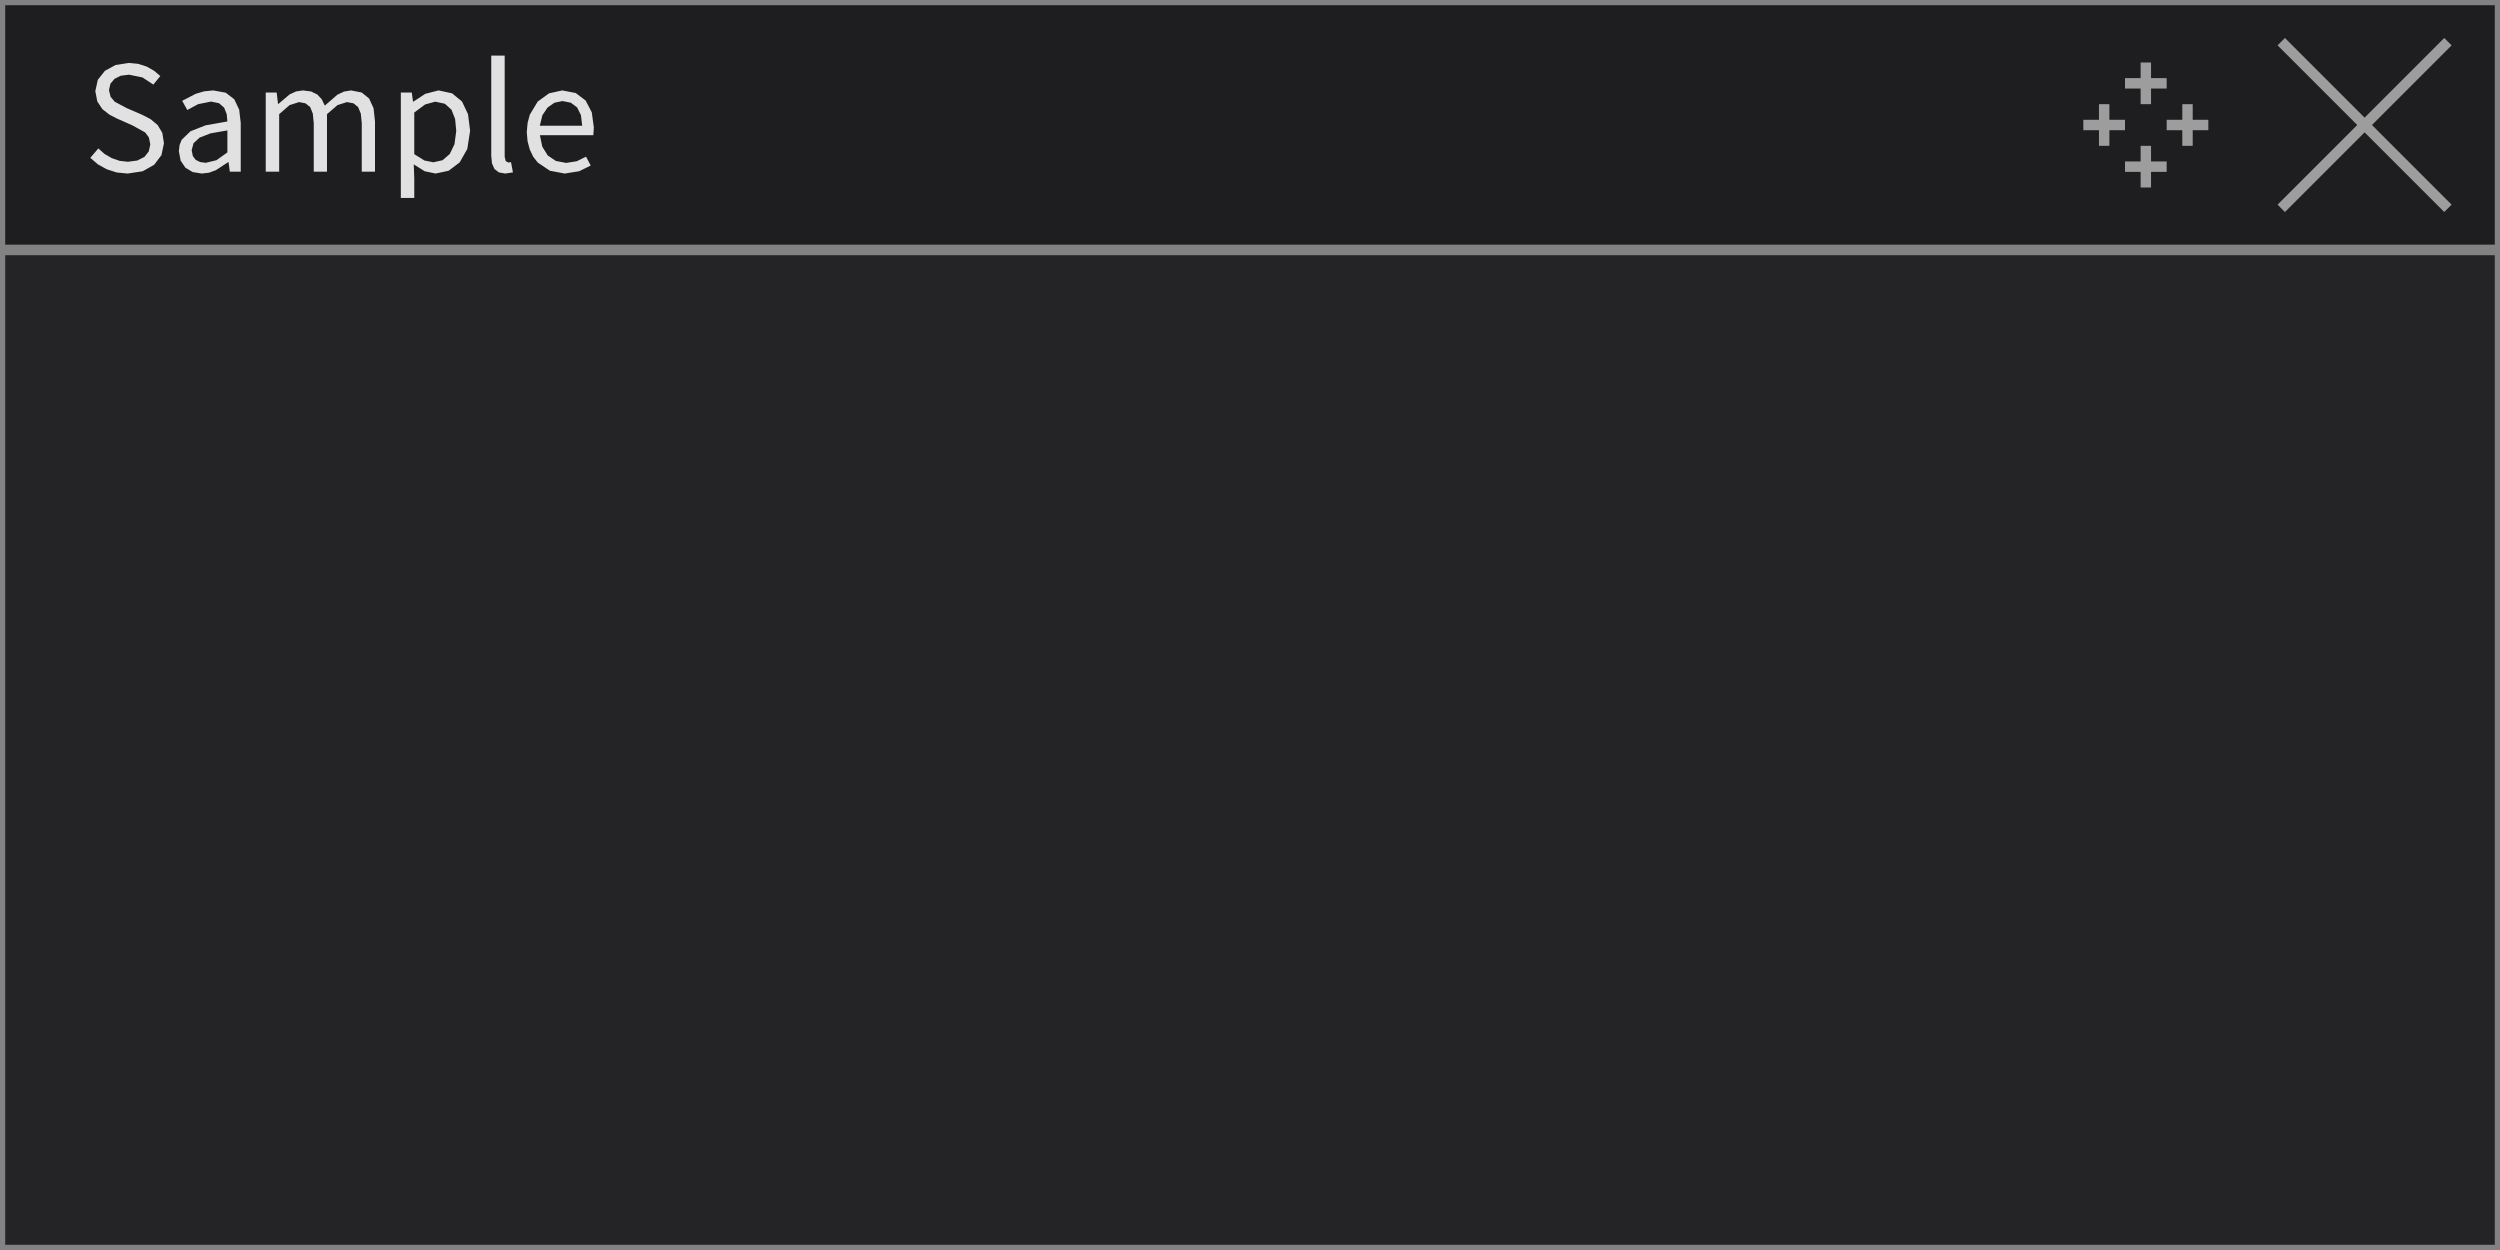
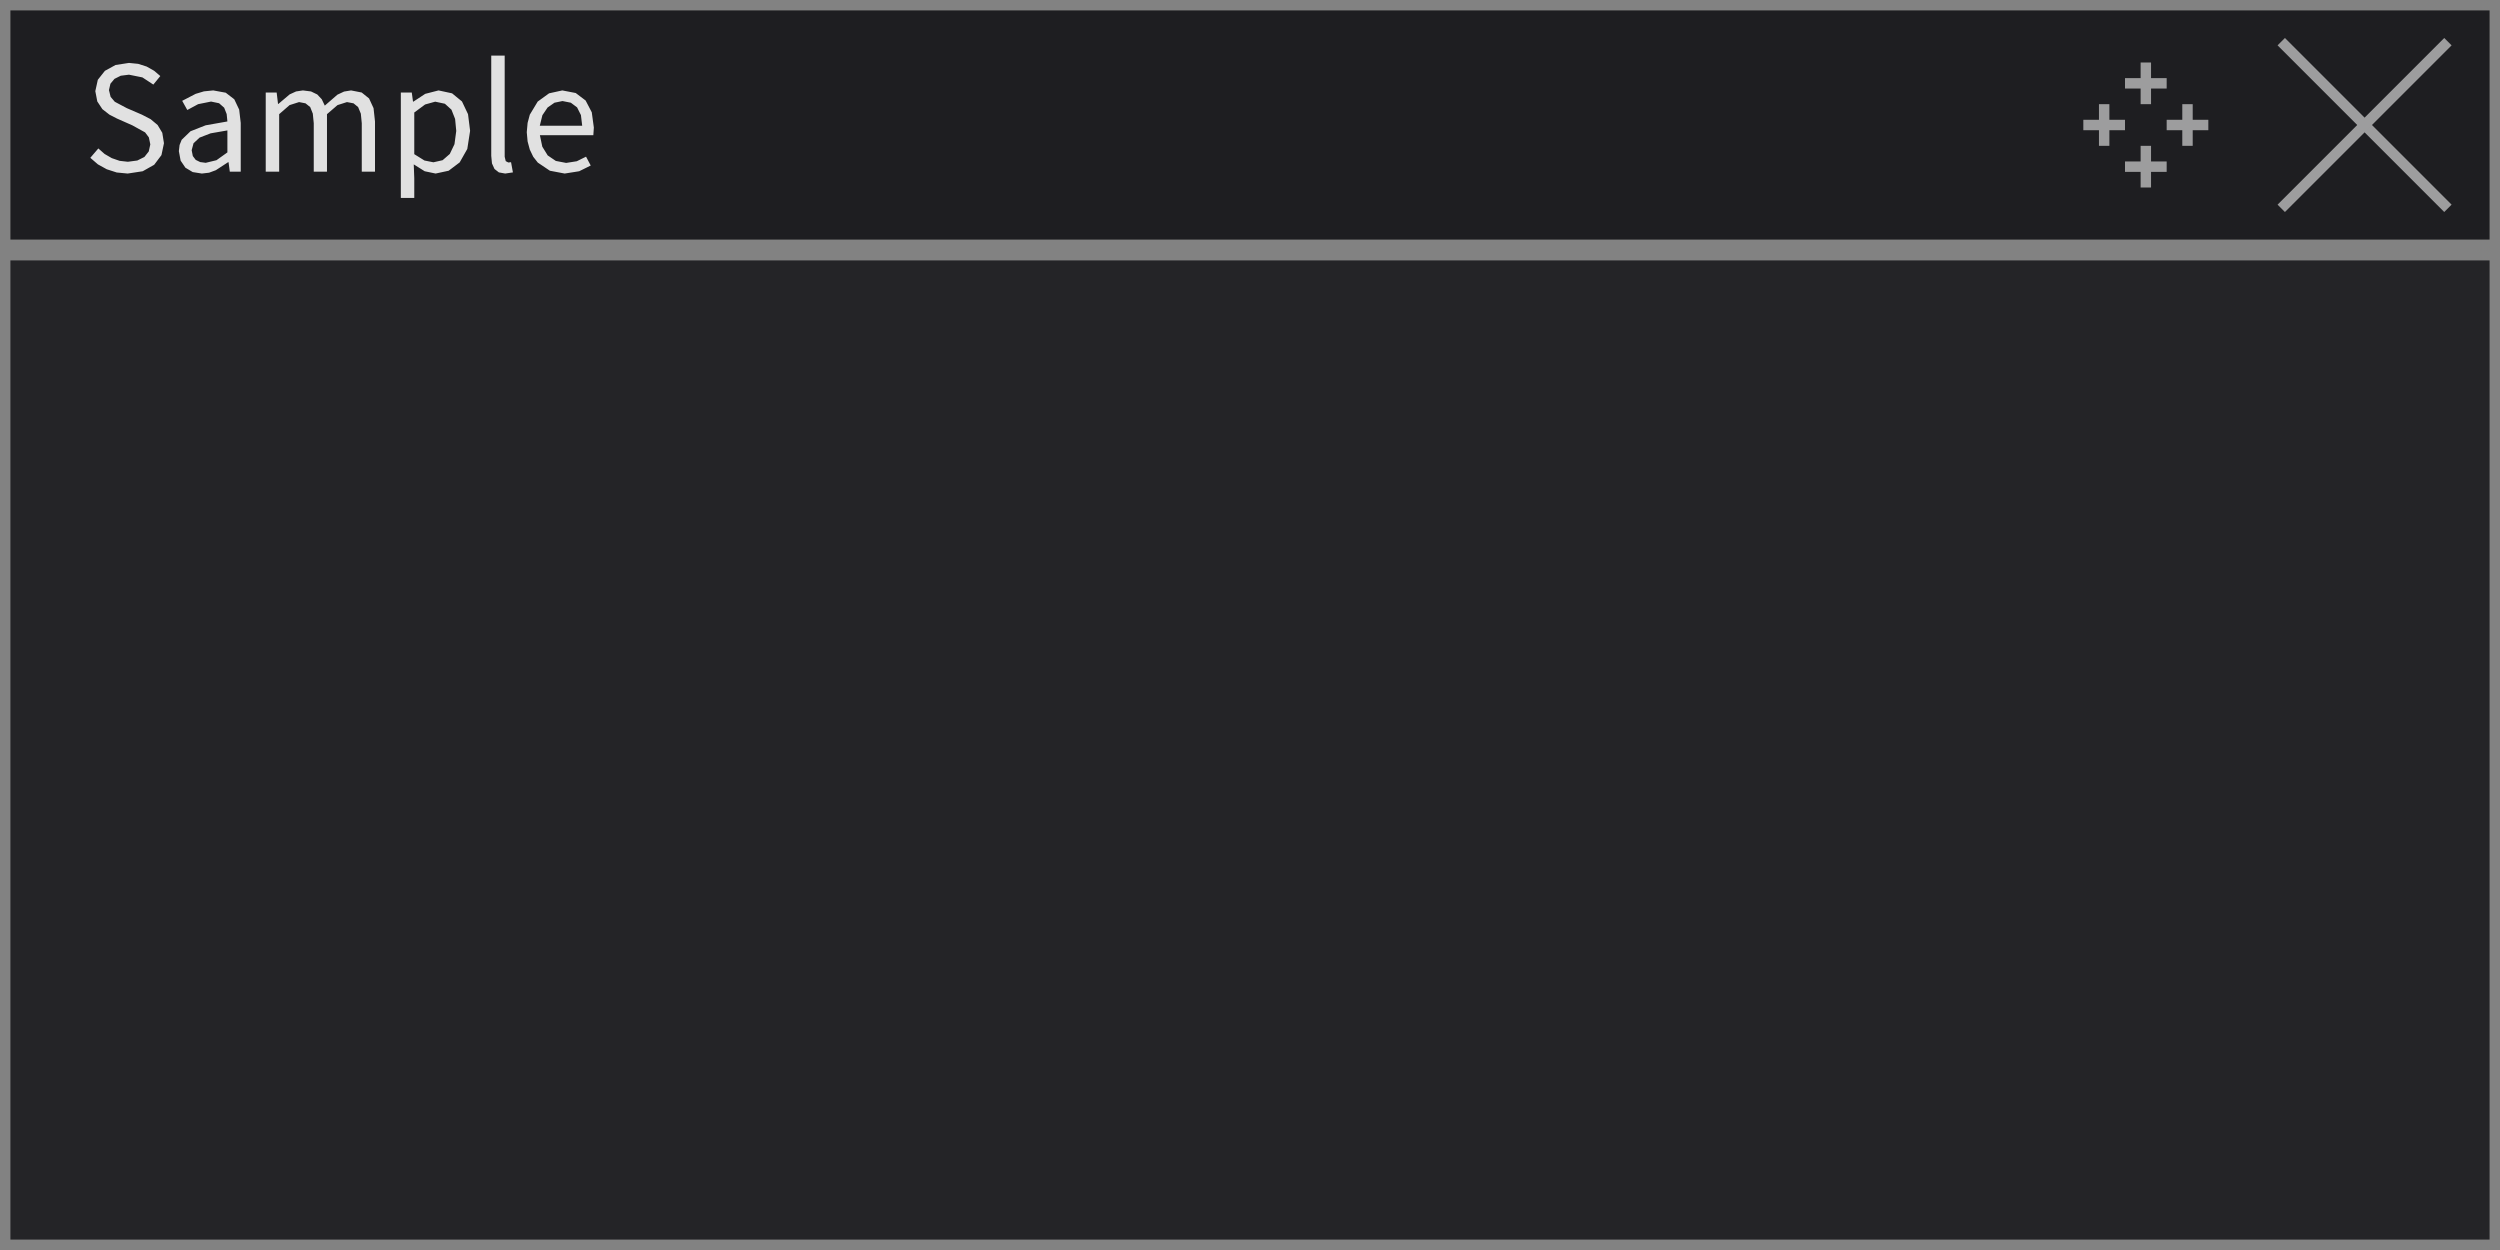
<svg xmlns="http://www.w3.org/2000/svg" width="240" height="120" viewBox="0 0 240 120">
  <rect x="0" y="0" width="240" height="120" fill="rgba(18,18,18,1.00)" />
  <rect x="0" y="0" width="240" height="24" fill="rgba(30,30,33,1.00)" />
-   <rect x="0" y="0" width="240" height="24" fill="none" stroke="rgba(130,130,130,1.00)" stroke-width="1" />
+   <rect x="0.5" y="0.5" width="239" height="23" fill="none" stroke="rgba(130,130,130,1.00)" stroke-width="1" />
  <path d="M15.74 13.75L15.58 12.75L15.13 12.00L14.46 11.44L13.63 11.01L12.17 10.38L11.02 9.77L10.62 9.30L10.46 8.65L10.60 8.04L10.99 7.57L11.59 7.27L12.38 7.17L13.67 7.43L14.72 8.12L15.39 7.30L14.79 6.79L14.08 6.39L13.27 6.13L12.38 6.04L11.09 6.24L10.07 6.80L9.39 7.66L9.15 8.75L9.34 9.74L9.83 10.48L10.51 11.01L11.23 11.38L12.70 12.03L13.93 12.71L14.29 13.19L14.43 13.86L14.28 14.54L13.86 15.07L13.18 15.41L12.27 15.53L11.48 15.44L10.73 15.18L10.04 14.78L9.44 14.25L8.67 15.15L9.40 15.78L10.25 16.25L11.21 16.56L12.26 16.66L12.26 16.66L13.70 16.44L14.80 15.82L15.50 14.89ZM21.94 15.57L22.06 16.48L23.11 16.48L23.11 11.80L22.96 10.52L22.49 9.53L21.67 8.90L20.47 8.68L19.58 8.77L18.78 9.01L17.49 9.68L17.98 10.56L19.02 10.00L20.26 9.75L21.03 9.91L21.52 10.34L21.76 10.95L21.83 11.66L19.74 12.03L18.29 12.60L17.44 13.42L17.24 13.92L17.17 14.51L17.34 15.42L17.80 16.10L18.50 16.52L19.38 16.66L19.38 16.66L20.07 16.58L20.72 16.34L21.90 15.57ZM18.40 14.42L18.58 13.75L19.16 13.21L20.22 12.80L21.83 12.52L21.83 14.63L20.78 15.38L19.75 15.63L19.75 15.63L19.22 15.56L18.79 15.35L18.51 14.98ZM28.71 9.80L29.33 9.92L29.78 10.28L30.03 10.91L30.12 11.83L30.12 16.48L31.39 16.48L31.39 10.96L32.40 10.09L33.31 9.80L33.94 9.92L34.38 10.28L34.64 10.91L34.73 11.83L34.73 16.48L36.00 16.48L36.00 11.66L35.86 10.38L35.43 9.45L34.72 8.88L33.70 8.68L33.03 8.79L32.39 9.09L31.18 10.14L30.89 9.53L30.46 9.07L29.86 8.78L29.08 8.68L28.42 8.78L27.81 9.06L26.72 9.98L26.69 9.98L26.56 8.88L25.51 8.88L25.51 16.48L26.80 16.48L26.80 10.96L27.80 10.09ZM40.77 16.44L41.82 16.66L43.07 16.39L44.13 15.59L44.86 14.30L45.13 12.56L44.93 10.96L44.35 9.74L43.40 8.96L42.10 8.68L40.82 9.01L39.68 9.76L39.65 9.76L39.53 8.88L38.48 8.88L38.48 19.00L39.77 19.00L39.77 17.11L39.72 15.78ZM40.81 10.03L41.78 9.76L42.71 9.96L43.34 10.53L43.69 11.42L43.80 12.57L43.63 13.84L43.18 14.78L42.49 15.38L41.61 15.58L41.61 15.58L40.75 15.41L39.77 14.80L39.77 10.80ZM48.55 15.47L48.45 15.05L48.45 5.34L47.16 5.34L47.16 14.97L47.23 15.69L47.47 16.22L47.89 16.55L48.50 16.66L48.50 16.66L49.24 16.55L49.06 15.57L48.80 15.60ZM55.37 15.48L54.35 15.64L53.36 15.45L52.58 14.92L52.06 14.08L51.83 12.98L56.96 12.98L57.01 12.25L56.81 10.78L56.22 9.65L55.27 8.93L53.98 8.68L52.71 8.96L51.62 9.75L50.86 11.01L50.65 11.80L50.57 12.69L50.65 13.58L50.86 14.36L51.19 15.05L51.63 15.61L52.79 16.39L54.21 16.66L54.21 16.66L55.60 16.44L56.71 15.89L56.26 15.04ZM54.00 9.70L54.80 9.86L55.40 10.31L55.77 11.05L55.89 12.07L51.82 12.07L52.07 11.06L52.57 10.32L53.23 9.86Z" fill="rgba(225,225,225,1.00)" fill-rule="nonzero" data-text="1" />
  <line x1="219" y1="4" x2="235" y2="20" stroke="rgba(157,157,158,1.00)" stroke-width="1" />
  <line x1="235" y1="4" x2="219" y2="20" stroke="rgba(157,157,158,1.00)" stroke-width="1" />
  <line x1="206" y1="6" x2="206" y2="10" stroke="rgba(157,157,158,1.00)" stroke-width="1" />
  <line x1="204" y1="8" x2="208" y2="8" stroke="rgba(157,157,158,1.00)" stroke-width="1" />
  <line x1="206" y1="14" x2="206" y2="18" stroke="rgba(157,157,158,1.00)" stroke-width="1" />
  <line x1="204" y1="16" x2="208" y2="16" stroke="rgba(157,157,158,1.00)" stroke-width="1" />
  <line x1="200" y1="12" x2="204" y2="12" stroke="rgba(157,157,158,1.00)" stroke-width="1" />
  <line x1="202" y1="10" x2="202" y2="14" stroke="rgba(157,157,158,1.00)" stroke-width="1" />
  <line x1="208" y1="12" x2="212" y2="12" stroke="rgba(157,157,158,1.00)" stroke-width="1" />
  <line x1="210" y1="10" x2="210" y2="14" stroke="rgba(157,157,158,1.00)" stroke-width="1" />
  <rect x="0" y="24" width="240" height="96" fill="rgba(36,36,39,1.00)" />
-   <rect x="0" y="24" width="240" height="96" fill="none" stroke="rgba(130,130,130,1.00)" stroke-width="1" />
+   <rect x="0.5" y="24.5" width="239" height="95" fill="none" stroke="rgba(130,130,130,1.00)" stroke-width="1" />
</svg>
